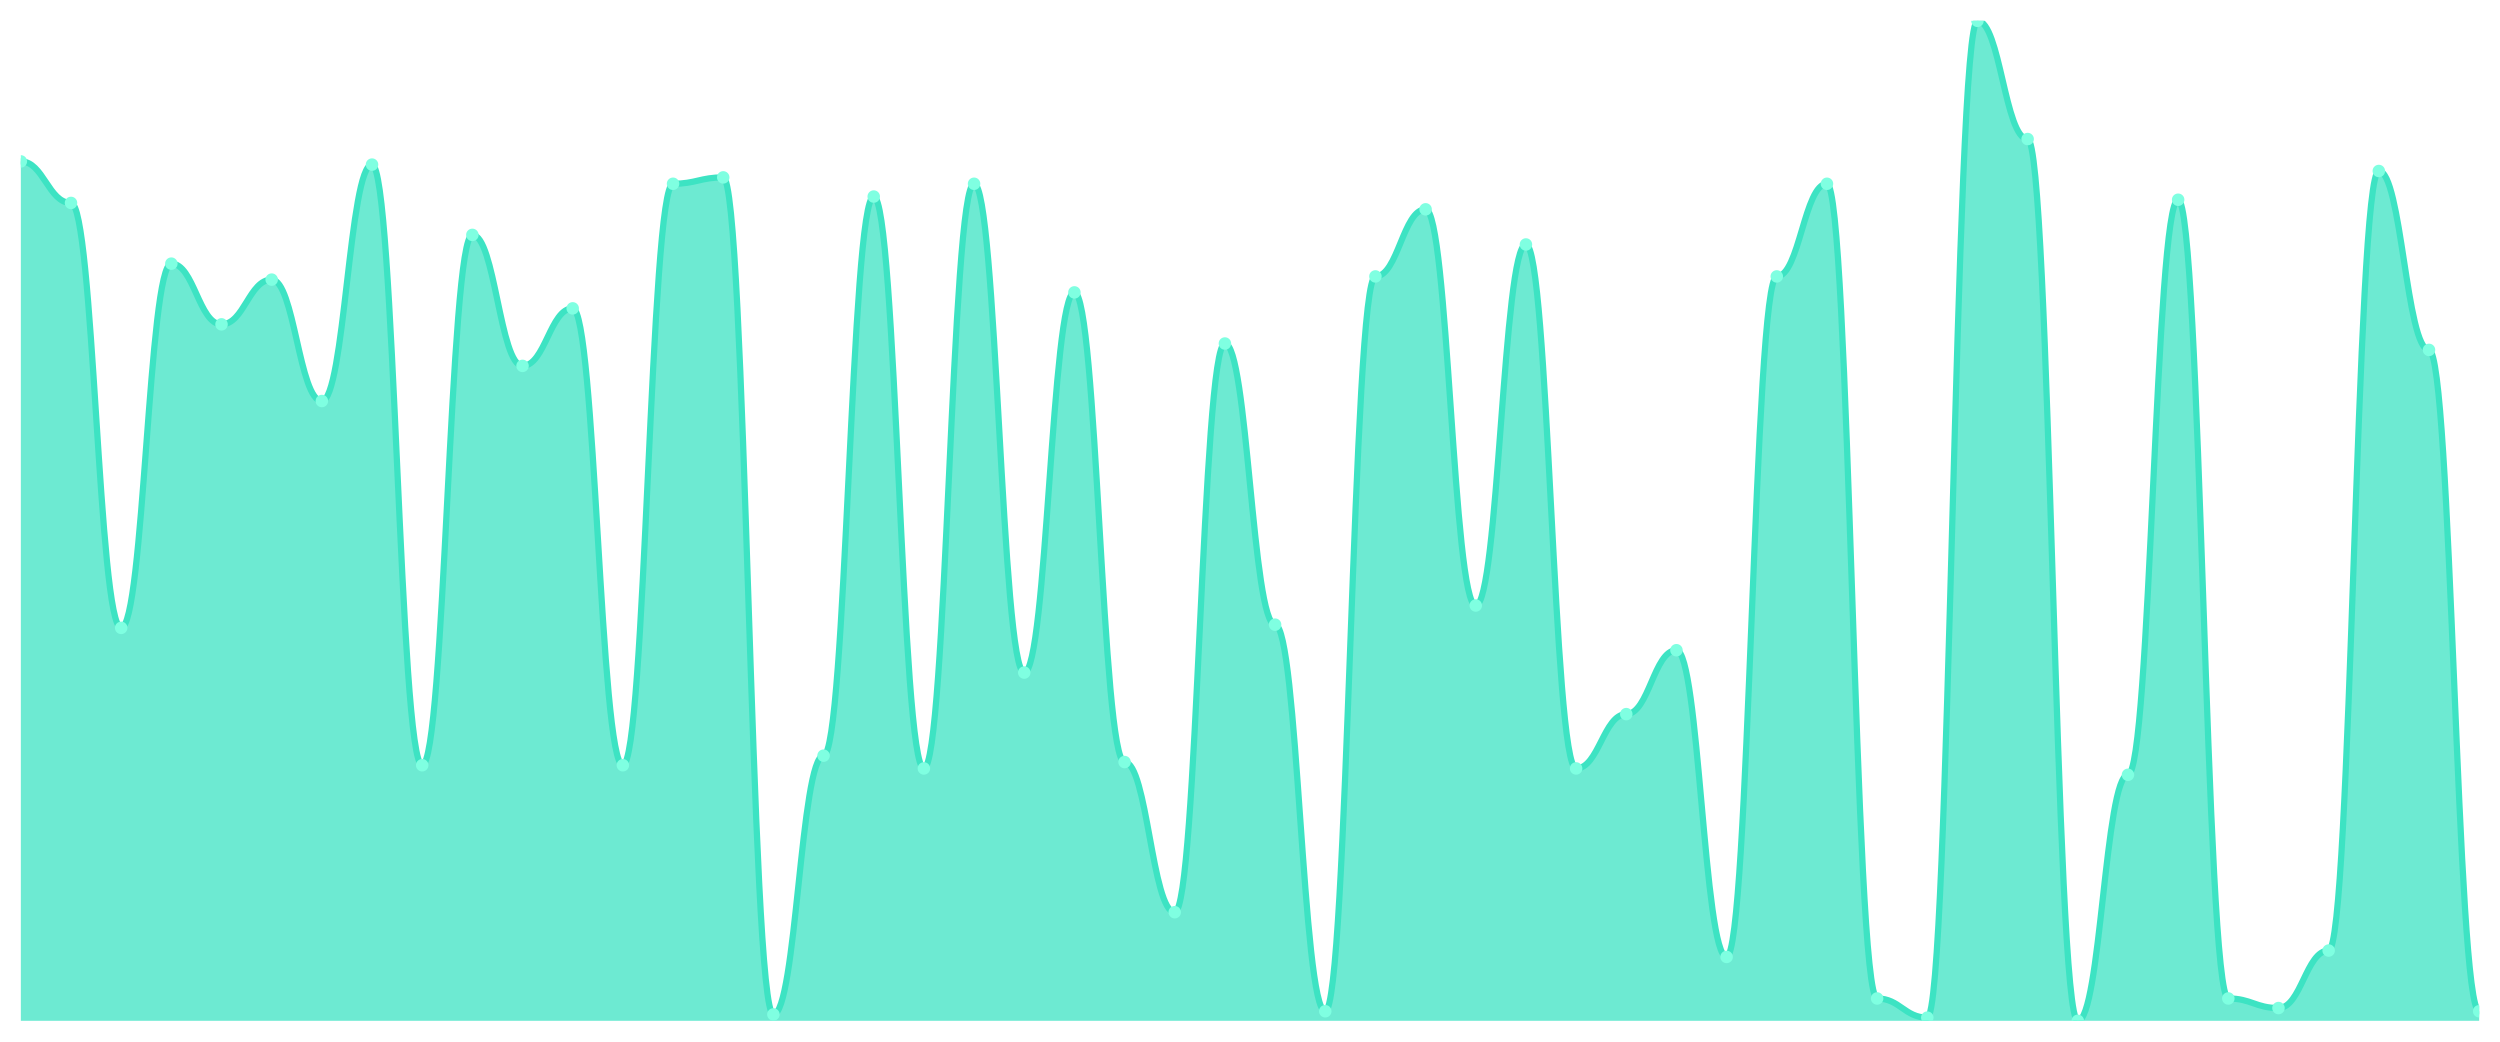
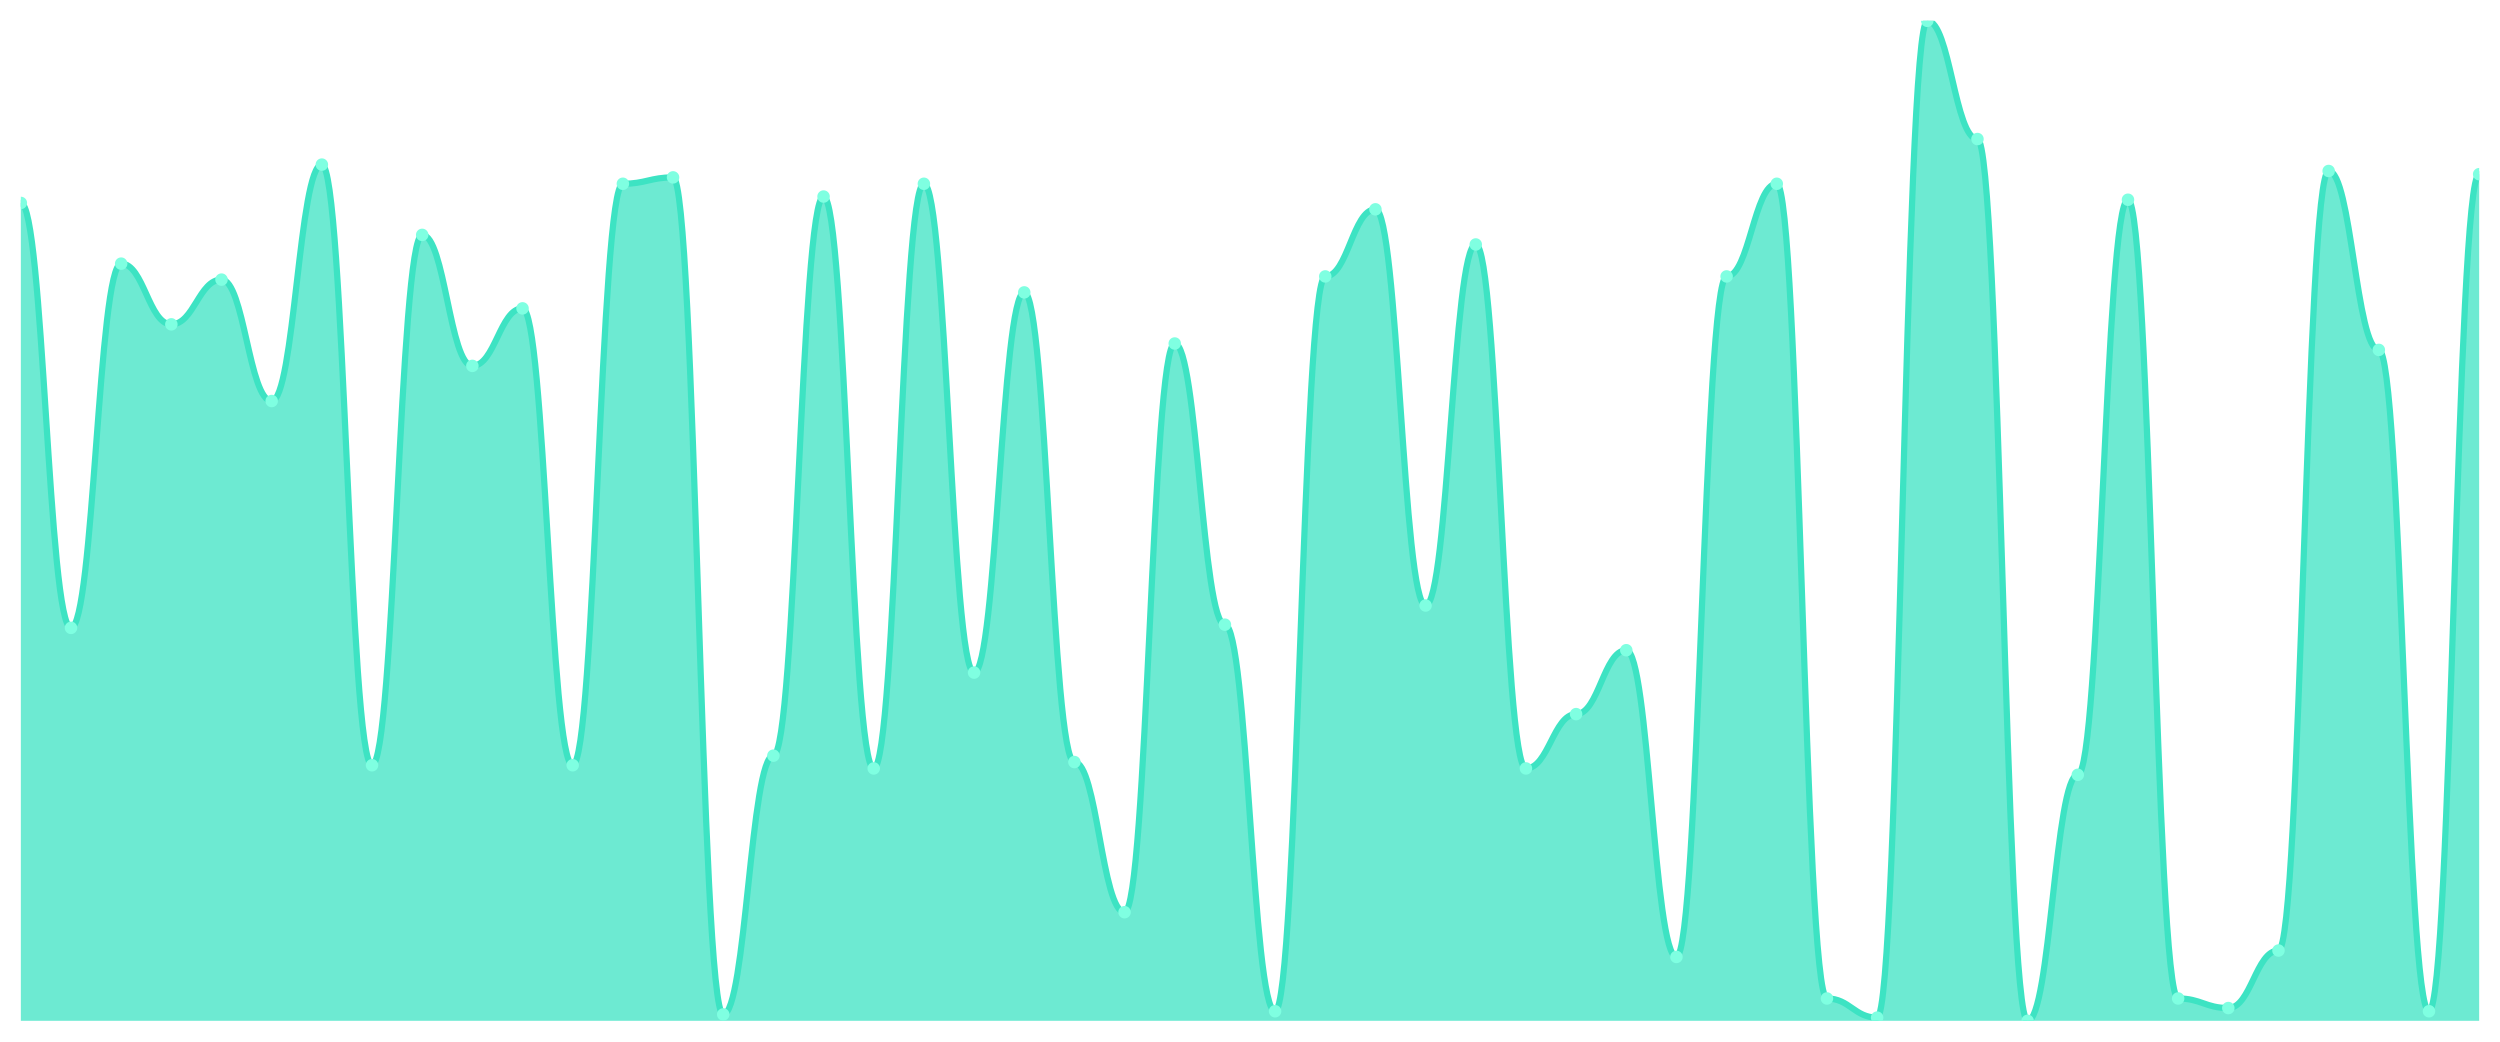
<svg xmlns="http://www.w3.org/2000/svg" viewBox="0 0 1200 500" width="1200" height="500">
  <defs>
    <clipPath id="c">
      <rect x="10" y="10" width="1180" height="480" />
    </clipPath>
  </defs>
  <rect width="1200" height="500" fill="none" />
  <g clip-path="url(#c)">
-     <path d="M 10,490 L 10,77.476 C 20.837,77.476 23.245,97.412 34.082,97.412 C 44.918,97.412 47.327,301.374 58.163,301.374 C 69,301.374 71.408,126.55 82.245,126.55 C 93.082,126.55 95.49,155.687 106.327,155.687 C 117.163,155.687 119.571,134.217 130.408,134.217 C 141.245,134.217 143.653,192.492 154.49,192.492 C 165.327,192.492 167.735,79.01 178.571,79.01 C 189.408,79.01 191.816,367.316 202.653,367.316 C 213.49,367.316 215.898,112.748 226.735,112.748 C 237.571,112.748 239.98,175.623 250.816,175.623 C 261.653,175.623 264.061,148.019 274.898,148.019 C 285.735,148.019 288.143,367.316 298.98,367.316 C 309.816,367.316 312.224,88.211 323.061,88.211 C 333.898,88.211 336.306,85.144 347.143,85.144 C 357.98,85.144 360.388,486.933 371.224,486.933 C 382.061,486.933 384.469,362.716 395.306,362.716 C 406.143,362.716 408.551,94.345 419.388,94.345 C 430.224,94.345 432.633,368.85 443.469,368.85 C 454.306,368.85 456.714,88.211 467.551,88.211 C 478.388,88.211 480.796,322.843 491.633,322.843 C 502.469,322.843 504.878,140.351 515.714,140.351 C 526.551,140.351 528.959,365.783 539.796,365.783 C 550.633,365.783 553.041,437.859 563.878,437.859 C 574.714,437.859 577.122,164.888 587.959,164.888 C 598.796,164.888 601.204,299.84 612.041,299.84 C 622.878,299.84 625.286,485.399 636.122,485.399 C 646.959,485.399 649.367,132.684 660.204,132.684 C 671.041,132.684 673.449,100.479 684.286,100.479 C 695.122,100.479 697.531,290.639 708.367,290.639 C 719.204,290.639 721.612,117.348 732.449,117.348 C 743.286,117.348 745.694,368.85 756.531,368.85 C 767.367,368.85 769.776,342.78 780.612,342.78 C 791.449,342.78 793.857,312.109 804.694,312.109 C 815.531,312.109 817.939,459.329 828.776,459.329 C 839.612,459.329 842.02,132.684 852.857,132.684 C 863.694,132.684 866.102,88.211 876.939,88.211 C 887.776,88.211 890.184,479.265 901.02,479.265 C 911.857,479.265 914.265,488.466 925.102,488.466 C 935.939,488.466 938.347,10 949.184,10 C 960.02,10 962.429,66.741 973.265,66.741 C 984.102,66.741 986.51,490 997.347,490 C 1008.184,490 1010.592,371.917 1021.429,371.917 C 1032.265,371.917 1034.673,95.879 1045.51,95.879 C 1056.347,95.879 1058.755,479.265 1069.592,479.265 C 1080.429,479.265 1082.837,483.866 1093.673,483.866 C 1104.51,483.866 1106.918,456.262 1117.755,456.262 C 1128.592,456.262 1131,82.077 1141.837,82.077 C 1152.673,82.077 1155.082,167.955 1165.918,167.955 C 1176.755,167.955 1179.163,485.399 1190,485.399 L 1190,490 Z" fill="rgba(61,227,195,0.75)" />
-     <path d="M 10,77.476 C 20.837,77.476 23.245,97.412 34.082,97.412 C 44.918,97.412 47.327,301.374 58.163,301.374 C 69,301.374 71.408,126.55 82.245,126.55 C 93.082,126.55 95.49,155.687 106.327,155.687 C 117.163,155.687 119.571,134.217 130.408,134.217 C 141.245,134.217 143.653,192.492 154.49,192.492 C 165.327,192.492 167.735,79.01 178.571,79.01 C 189.408,79.01 191.816,367.316 202.653,367.316 C 213.49,367.316 215.898,112.748 226.735,112.748 C 237.571,112.748 239.98,175.623 250.816,175.623 C 261.653,175.623 264.061,148.019 274.898,148.019 C 285.735,148.019 288.143,367.316 298.98,367.316 C 309.816,367.316 312.224,88.211 323.061,88.211 C 333.898,88.211 336.306,85.144 347.143,85.144 C 357.98,85.144 360.388,486.933 371.224,486.933 C 382.061,486.933 384.469,362.716 395.306,362.716 C 406.143,362.716 408.551,94.345 419.388,94.345 C 430.224,94.345 432.633,368.85 443.469,368.85 C 454.306,368.85 456.714,88.211 467.551,88.211 C 478.388,88.211 480.796,322.843 491.633,322.843 C 502.469,322.843 504.878,140.351 515.714,140.351 C 526.551,140.351 528.959,365.783 539.796,365.783 C 550.633,365.783 553.041,437.859 563.878,437.859 C 574.714,437.859 577.122,164.888 587.959,164.888 C 598.796,164.888 601.204,299.84 612.041,299.84 C 622.878,299.84 625.286,485.399 636.122,485.399 C 646.959,485.399 649.367,132.684 660.204,132.684 C 671.041,132.684 673.449,100.479 684.286,100.479 C 695.122,100.479 697.531,290.639 708.367,290.639 C 719.204,290.639 721.612,117.348 732.449,117.348 C 743.286,117.348 745.694,368.85 756.531,368.85 C 767.367,368.85 769.776,342.78 780.612,342.78 C 791.449,342.78 793.857,312.109 804.694,312.109 C 815.531,312.109 817.939,459.329 828.776,459.329 C 839.612,459.329 842.02,132.684 852.857,132.684 C 863.694,132.684 866.102,88.211 876.939,88.211 C 887.776,88.211 890.184,479.265 901.02,479.265 C 911.857,479.265 914.265,488.466 925.102,488.466 C 935.939,488.466 938.347,10 949.184,10 C 960.02,10 962.429,66.741 973.265,66.741 C 984.102,66.741 986.51,490 997.347,490 C 1008.184,490 1010.592,371.917 1021.429,371.917 C 1032.265,371.917 1034.673,95.879 1045.51,95.879 C 1056.347,95.879 1058.755,479.265 1069.592,479.265 C 1080.429,479.265 1082.837,483.866 1093.673,483.866 C 1104.51,483.866 1106.918,456.262 1117.755,456.262 C 1128.592,456.262 1131,82.077 1141.837,82.077 C 1152.673,82.077 1155.082,167.955 1165.918,167.955 C 1176.755,167.955 1179.163,485.399 1190,485.399" fill="none" stroke="#3de3c3" stroke-width="3" stroke-linecap="round" stroke-linejoin="round" />
-     <circle cx="10" cy="77.476" r="3" fill="#7fffe1" />
-     <circle cx="34.082" cy="97.412" r="3" fill="#7fffe1" />
-     <circle cx="58.163" cy="301.374" r="3" fill="#7fffe1" />
-     <circle cx="82.245" cy="126.55" r="3" fill="#7fffe1" />
-     <circle cx="106.327" cy="155.687" r="3" fill="#7fffe1" />
-     <circle cx="130.408" cy="134.217" r="3" fill="#7fffe1" />
-     <circle cx="154.49" cy="192.492" r="3" fill="#7fffe1" />
-     <circle cx="178.571" cy="79.01" r="3" fill="#7fffe1" />
-     <circle cx="202.653" cy="367.316" r="3" fill="#7fffe1" />
-     <circle cx="226.735" cy="112.748" r="3" fill="#7fffe1" />
-     <circle cx="250.816" cy="175.623" r="3" fill="#7fffe1" />
-     <circle cx="274.898" cy="148.019" r="3" fill="#7fffe1" />
-     <circle cx="298.98" cy="367.316" r="3" fill="#7fffe1" />
-     <circle cx="323.061" cy="88.211" r="3" fill="#7fffe1" />
-     <circle cx="347.143" cy="85.144" r="3" fill="#7fffe1" />
-     <circle cx="371.224" cy="486.933" r="3" fill="#7fffe1" />
-     <circle cx="395.306" cy="362.716" r="3" fill="#7fffe1" />
-     <circle cx="419.388" cy="94.345" r="3" fill="#7fffe1" />
-     <circle cx="443.469" cy="368.85" r="3" fill="#7fffe1" />
-     <circle cx="467.551" cy="88.211" r="3" fill="#7fffe1" />
-     <circle cx="491.633" cy="322.843" r="3" fill="#7fffe1" />
-     <circle cx="515.714" cy="140.351" r="3" fill="#7fffe1" />
-     <circle cx="539.796" cy="365.783" r="3" fill="#7fffe1" />
-     <circle cx="563.878" cy="437.859" r="3" fill="#7fffe1" />
-     <circle cx="587.959" cy="164.888" r="3" fill="#7fffe1" />
-     <circle cx="612.041" cy="299.84" r="3" fill="#7fffe1" />
-     <circle cx="636.122" cy="485.399" r="3" fill="#7fffe1" />
-     <circle cx="660.204" cy="132.684" r="3" fill="#7fffe1" />
-     <circle cx="684.286" cy="100.479" r="3" fill="#7fffe1" />
-     <circle cx="708.367" cy="290.639" r="3" fill="#7fffe1" />
-     <circle cx="732.449" cy="117.348" r="3" fill="#7fffe1" />
-     <circle cx="756.531" cy="368.85" r="3" fill="#7fffe1" />
-     <circle cx="780.612" cy="342.78" r="3" fill="#7fffe1" />
-     <circle cx="804.694" cy="312.109" r="3" fill="#7fffe1" />
-     <circle cx="828.776" cy="459.329" r="3" fill="#7fffe1" />
-     <circle cx="852.857" cy="132.684" r="3" fill="#7fffe1" />
-     <circle cx="876.939" cy="88.211" r="3" fill="#7fffe1" />
-     <circle cx="901.02" cy="479.265" r="3" fill="#7fffe1" />
-     <circle cx="925.102" cy="488.466" r="3" fill="#7fffe1" />
-     <circle cx="949.184" cy="10" r="3" fill="#7fffe1" />
-     <circle cx="973.265" cy="66.741" r="3" fill="#7fffe1" />
-     <circle cx="997.347" cy="490" r="3" fill="#7fffe1" />
-     <circle cx="1021.429" cy="371.917" r="3" fill="#7fffe1" />
-     <circle cx="1045.51" cy="95.879" r="3" fill="#7fffe1" />
-     <circle cx="1069.592" cy="479.265" r="3" fill="#7fffe1" />
-     <circle cx="1093.673" cy="483.866" r="3" fill="#7fffe1" />
-     <circle cx="1117.755" cy="456.262" r="3" fill="#7fffe1" />
-     <circle cx="1141.837" cy="82.077" r="3" fill="#7fffe1" />
-     <circle cx="1165.918" cy="167.955" r="3" fill="#7fffe1" />
-     <circle cx="1190" cy="485.399" r="3" fill="#7fffe1" />
+     <path d="M 10,490 L 10,97.412 C 20.837,97.412 23.245,301.374 34.082,301.374 C 44.918,301.374 47.327,126.55 58.163,126.55 C 69,126.55 71.408,155.687 82.245,155.687 C 93.082,155.687 95.49,134.217 106.327,134.217 C 117.163,134.217 119.571,192.492 130.408,192.492 C 141.245,192.492 143.653,79.01 154.49,79.01 C 165.327,79.01 167.735,367.316 178.571,367.316 C 189.408,367.316 191.816,112.748 202.653,112.748 C 213.49,112.748 215.898,175.623 226.735,175.623 C 237.571,175.623 239.98,148.019 250.816,148.019 C 261.653,148.019 264.061,367.316 274.898,367.316 C 285.735,367.316 288.143,88.211 298.98,88.211 C 309.816,88.211 312.224,85.144 323.061,85.144 C 333.898,85.144 336.306,486.933 347.143,486.933 C 357.98,486.933 360.388,362.716 371.224,362.716 C 382.061,362.716 384.469,94.345 395.306,94.345 C 406.143,94.345 408.551,368.85 419.388,368.85 C 430.224,368.85 432.633,88.211 443.469,88.211 C 454.306,88.211 456.714,322.843 467.551,322.843 C 478.388,322.843 480.796,140.351 491.633,140.351 C 502.469,140.351 504.878,365.783 515.714,365.783 C 526.551,365.783 528.959,437.859 539.796,437.859 C 550.633,437.859 553.041,164.888 563.878,164.888 C 574.714,164.888 577.122,299.84 587.959,299.84 C 598.796,299.84 601.204,485.399 612.041,485.399 C 622.878,485.399 625.286,132.684 636.122,132.684 C 646.959,132.684 649.367,100.479 660.204,100.479 C 671.041,100.479 673.449,290.639 684.286,290.639 C 695.122,290.639 697.531,117.348 708.367,117.348 C 719.204,117.348 721.612,368.85 732.449,368.85 C 743.286,368.85 745.694,342.78 756.531,342.78 C 767.367,342.78 769.776,312.109 780.612,312.109 C 791.449,312.109 793.857,459.329 804.694,459.329 C 815.531,459.329 817.939,132.684 828.776,132.684 C 839.612,132.684 842.02,88.211 852.857,88.211 C 863.694,88.211 866.102,479.265 876.939,479.265 C 887.776,479.265 890.184,488.466 901.02,488.466 C 911.857,488.466 914.265,10 925.102,10 C 935.939,10 938.347,66.741 949.184,66.741 C 960.02,66.741 962.429,490 973.265,490 C 984.102,490 986.51,371.917 997.347,371.917 C 1008.184,371.917 1010.592,95.879 1021.429,95.879 C 1032.265,95.879 1034.673,479.265 1045.51,479.265 C 1056.347,479.265 1058.755,483.866 1069.592,483.866 C 1080.429,483.866 1082.837,456.262 1093.673,456.262 C 1104.51,456.262 1106.918,82.077 1117.755,82.077 C 1128.592,82.077 1131,167.955 1141.837,167.955 C 1152.673,167.955 1155.082,485.399 1165.918,485.399 C 1176.755,485.399 1179.163,83.61 1190,83.61 L 1190,490 Z" fill="rgba(61,227,195,0.75)" />
+     <path d="M 10,97.412 C 20.837,97.412 23.245,301.374 34.082,301.374 C 44.918,301.374 47.327,126.55 58.163,126.55 C 69,126.55 71.408,155.687 82.245,155.687 C 93.082,155.687 95.49,134.217 106.327,134.217 C 117.163,134.217 119.571,192.492 130.408,192.492 C 141.245,192.492 143.653,79.01 154.49,79.01 C 165.327,79.01 167.735,367.316 178.571,367.316 C 189.408,367.316 191.816,112.748 202.653,112.748 C 213.49,112.748 215.898,175.623 226.735,175.623 C 237.571,175.623 239.98,148.019 250.816,148.019 C 261.653,148.019 264.061,367.316 274.898,367.316 C 285.735,367.316 288.143,88.211 298.98,88.211 C 309.816,88.211 312.224,85.144 323.061,85.144 C 333.898,85.144 336.306,486.933 347.143,486.933 C 357.98,486.933 360.388,362.716 371.224,362.716 C 382.061,362.716 384.469,94.345 395.306,94.345 C 406.143,94.345 408.551,368.85 419.388,368.85 C 430.224,368.85 432.633,88.211 443.469,88.211 C 454.306,88.211 456.714,322.843 467.551,322.843 C 478.388,322.843 480.796,140.351 491.633,140.351 C 502.469,140.351 504.878,365.783 515.714,365.783 C 526.551,365.783 528.959,437.859 539.796,437.859 C 550.633,437.859 553.041,164.888 563.878,164.888 C 574.714,164.888 577.122,299.84 587.959,299.84 C 598.796,299.84 601.204,485.399 612.041,485.399 C 622.878,485.399 625.286,132.684 636.122,132.684 C 646.959,132.684 649.367,100.479 660.204,100.479 C 671.041,100.479 673.449,290.639 684.286,290.639 C 695.122,290.639 697.531,117.348 708.367,117.348 C 719.204,117.348 721.612,368.85 732.449,368.85 C 743.286,368.85 745.694,342.78 756.531,342.78 C 767.367,342.78 769.776,312.109 780.612,312.109 C 791.449,312.109 793.857,459.329 804.694,459.329 C 815.531,459.329 817.939,132.684 828.776,132.684 C 839.612,132.684 842.02,88.211 852.857,88.211 C 863.694,88.211 866.102,479.265 876.939,479.265 C 887.776,479.265 890.184,488.466 901.02,488.466 C 911.857,488.466 914.265,10 925.102,10 C 935.939,10 938.347,66.741 949.184,66.741 C 960.02,66.741 962.429,490 973.265,490 C 984.102,490 986.51,371.917 997.347,371.917 C 1008.184,371.917 1010.592,95.879 1021.429,95.879 C 1032.265,95.879 1034.673,479.265 1045.51,479.265 C 1056.347,479.265 1058.755,483.866 1069.592,483.866 C 1080.429,483.866 1082.837,456.262 1093.673,456.262 C 1104.51,456.262 1106.918,82.077 1117.755,82.077 C 1128.592,82.077 1131,167.955 1141.837,167.955 C 1152.673,167.955 1155.082,485.399 1165.918,485.399 C 1176.755,485.399 1179.163,83.61 1190,83.61" fill="none" stroke="#3de3c3" stroke-width="3" stroke-linecap="round" stroke-linejoin="round" />
+     <circle cx="10" cy="97.412" r="3" fill="#7fffe1" />
+     <circle cx="34.082" cy="301.374" r="3" fill="#7fffe1" />
+     <circle cx="58.163" cy="126.55" r="3" fill="#7fffe1" />
+     <circle cx="82.245" cy="155.687" r="3" fill="#7fffe1" />
+     <circle cx="106.327" cy="134.217" r="3" fill="#7fffe1" />
+     <circle cx="130.408" cy="192.492" r="3" fill="#7fffe1" />
+     <circle cx="154.49" cy="79.01" r="3" fill="#7fffe1" />
+     <circle cx="178.571" cy="367.316" r="3" fill="#7fffe1" />
+     <circle cx="202.653" cy="112.748" r="3" fill="#7fffe1" />
+     <circle cx="226.735" cy="175.623" r="3" fill="#7fffe1" />
+     <circle cx="250.816" cy="148.019" r="3" fill="#7fffe1" />
+     <circle cx="274.898" cy="367.316" r="3" fill="#7fffe1" />
+     <circle cx="298.98" cy="88.211" r="3" fill="#7fffe1" />
+     <circle cx="323.061" cy="85.144" r="3" fill="#7fffe1" />
+     <circle cx="347.143" cy="486.933" r="3" fill="#7fffe1" />
+     <circle cx="371.224" cy="362.716" r="3" fill="#7fffe1" />
+     <circle cx="395.306" cy="94.345" r="3" fill="#7fffe1" />
+     <circle cx="419.388" cy="368.85" r="3" fill="#7fffe1" />
+     <circle cx="443.469" cy="88.211" r="3" fill="#7fffe1" />
+     <circle cx="467.551" cy="322.843" r="3" fill="#7fffe1" />
+     <circle cx="491.633" cy="140.351" r="3" fill="#7fffe1" />
+     <circle cx="515.714" cy="365.783" r="3" fill="#7fffe1" />
+     <circle cx="539.796" cy="437.859" r="3" fill="#7fffe1" />
+     <circle cx="563.878" cy="164.888" r="3" fill="#7fffe1" />
+     <circle cx="587.959" cy="299.84" r="3" fill="#7fffe1" />
+     <circle cx="612.041" cy="485.399" r="3" fill="#7fffe1" />
+     <circle cx="636.122" cy="132.684" r="3" fill="#7fffe1" />
+     <circle cx="660.204" cy="100.479" r="3" fill="#7fffe1" />
+     <circle cx="684.286" cy="290.639" r="3" fill="#7fffe1" />
+     <circle cx="708.367" cy="117.348" r="3" fill="#7fffe1" />
+     <circle cx="732.449" cy="368.85" r="3" fill="#7fffe1" />
+     <circle cx="756.531" cy="342.78" r="3" fill="#7fffe1" />
+     <circle cx="780.612" cy="312.109" r="3" fill="#7fffe1" />
+     <circle cx="804.694" cy="459.329" r="3" fill="#7fffe1" />
+     <circle cx="828.776" cy="132.684" r="3" fill="#7fffe1" />
+     <circle cx="852.857" cy="88.211" r="3" fill="#7fffe1" />
+     <circle cx="876.939" cy="479.265" r="3" fill="#7fffe1" />
+     <circle cx="901.02" cy="488.466" r="3" fill="#7fffe1" />
+     <circle cx="925.102" cy="10" r="3" fill="#7fffe1" />
+     <circle cx="949.184" cy="66.741" r="3" fill="#7fffe1" />
+     <circle cx="973.265" cy="490" r="3" fill="#7fffe1" />
+     <circle cx="997.347" cy="371.917" r="3" fill="#7fffe1" />
+     <circle cx="1021.429" cy="95.879" r="3" fill="#7fffe1" />
+     <circle cx="1045.51" cy="479.265" r="3" fill="#7fffe1" />
+     <circle cx="1069.592" cy="483.866" r="3" fill="#7fffe1" />
+     <circle cx="1093.673" cy="456.262" r="3" fill="#7fffe1" />
+     <circle cx="1117.755" cy="82.077" r="3" fill="#7fffe1" />
+     <circle cx="1141.837" cy="167.955" r="3" fill="#7fffe1" />
+     <circle cx="1165.918" cy="485.399" r="3" fill="#7fffe1" />
+     <circle cx="1190" cy="83.61" r="3" fill="#7fffe1" />
  </g>
</svg>
